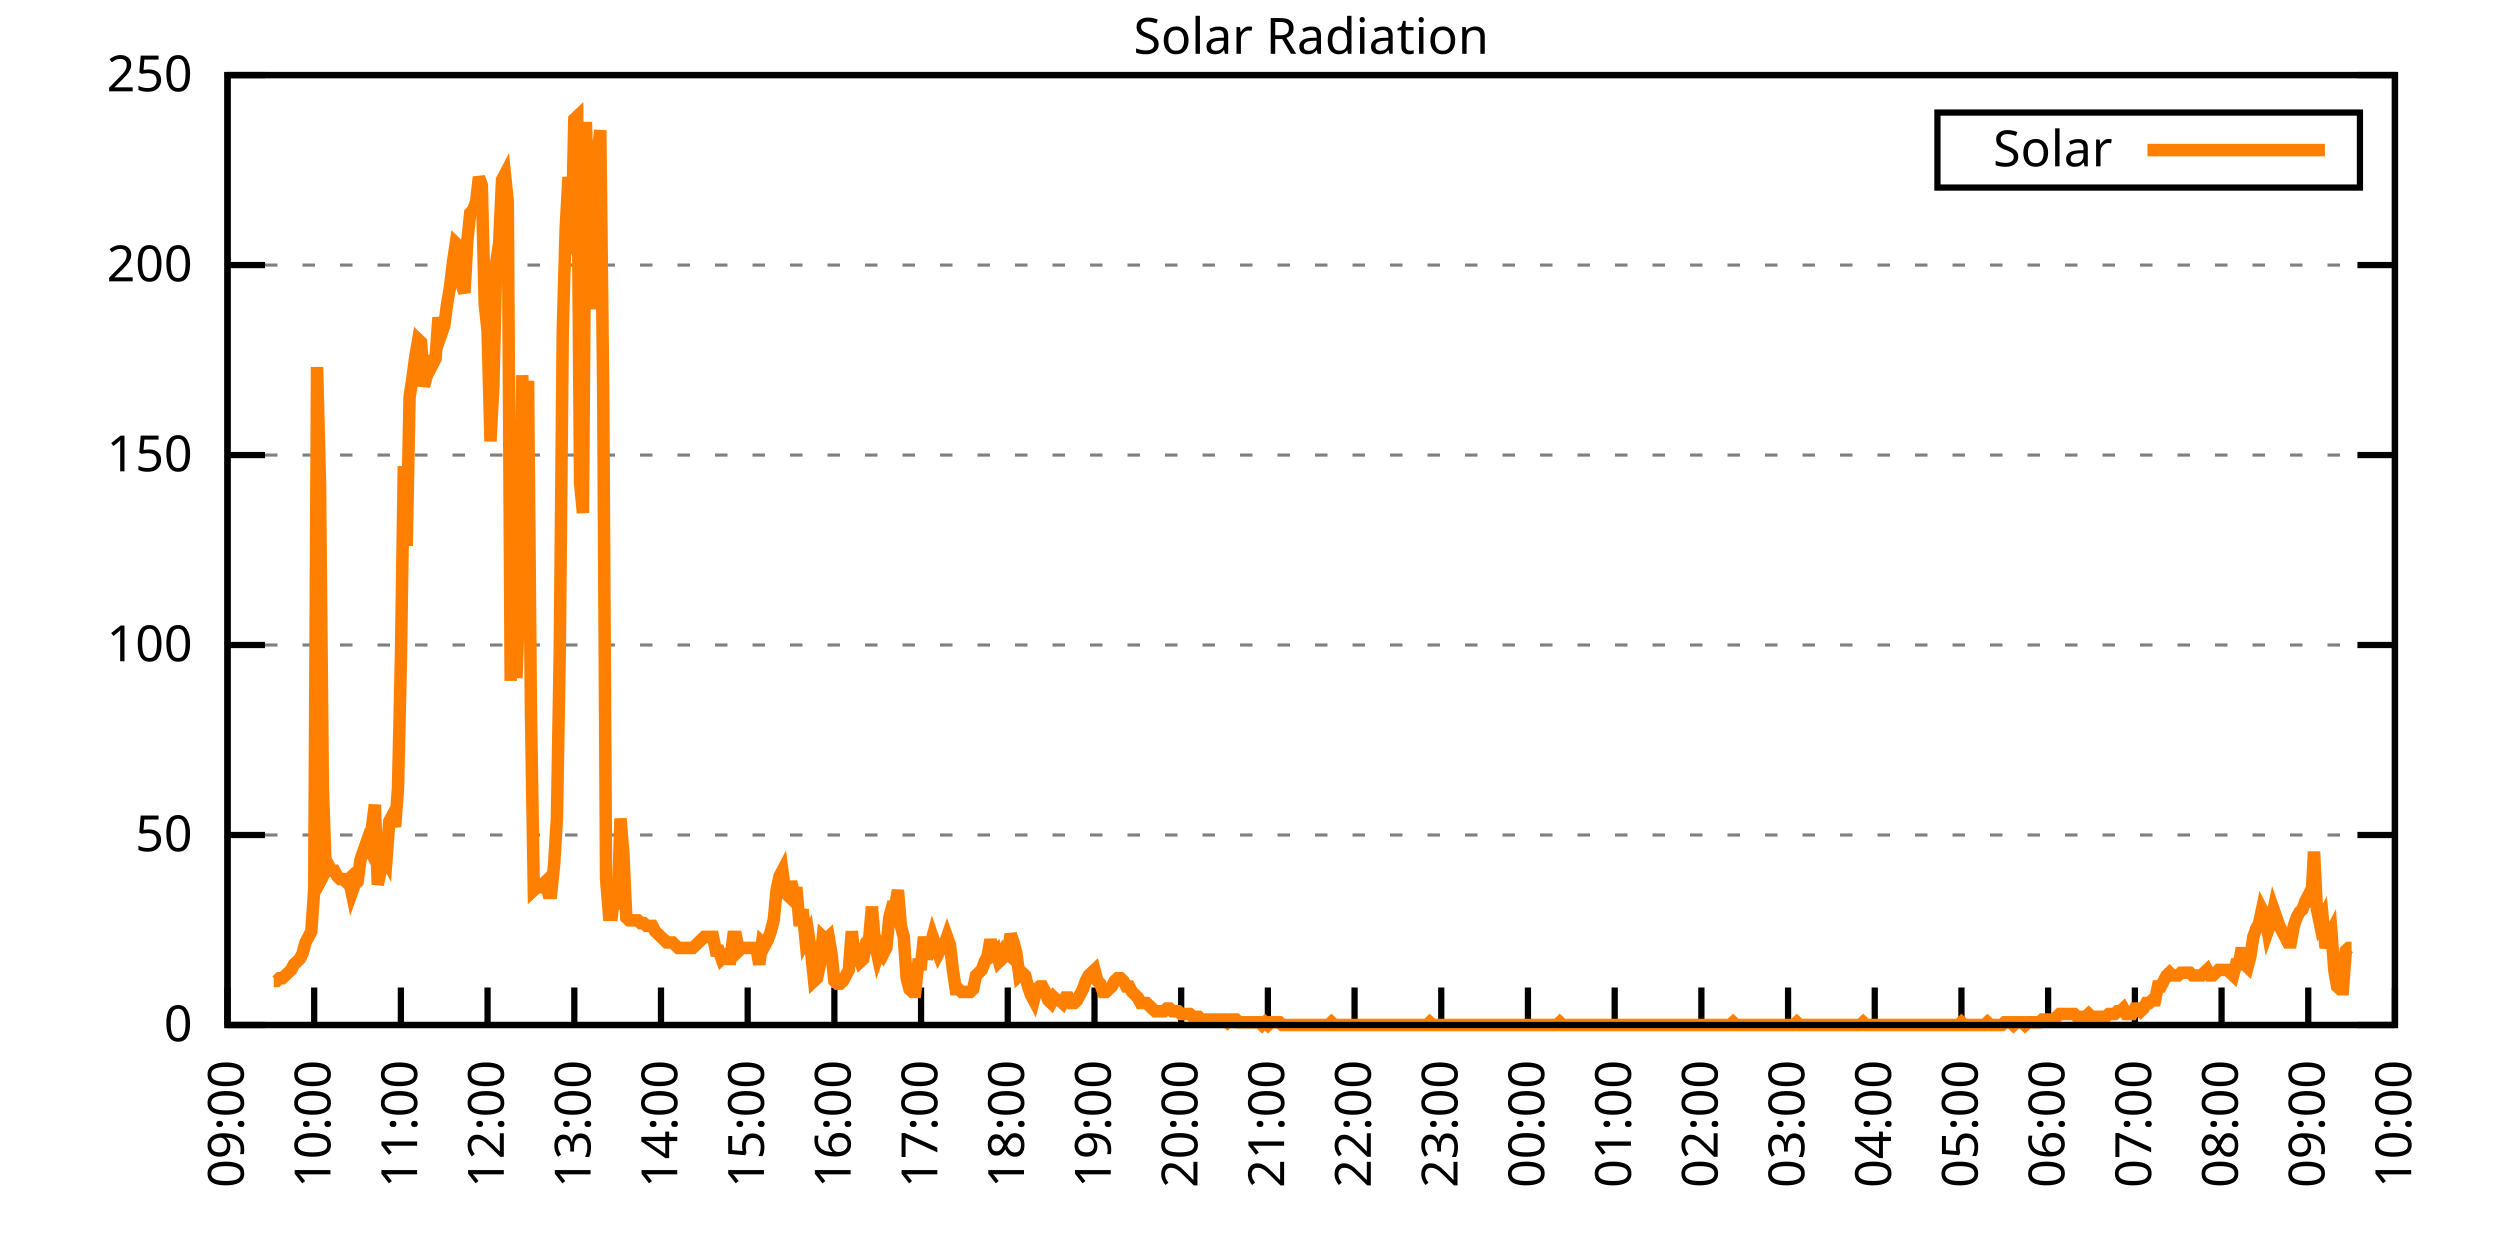
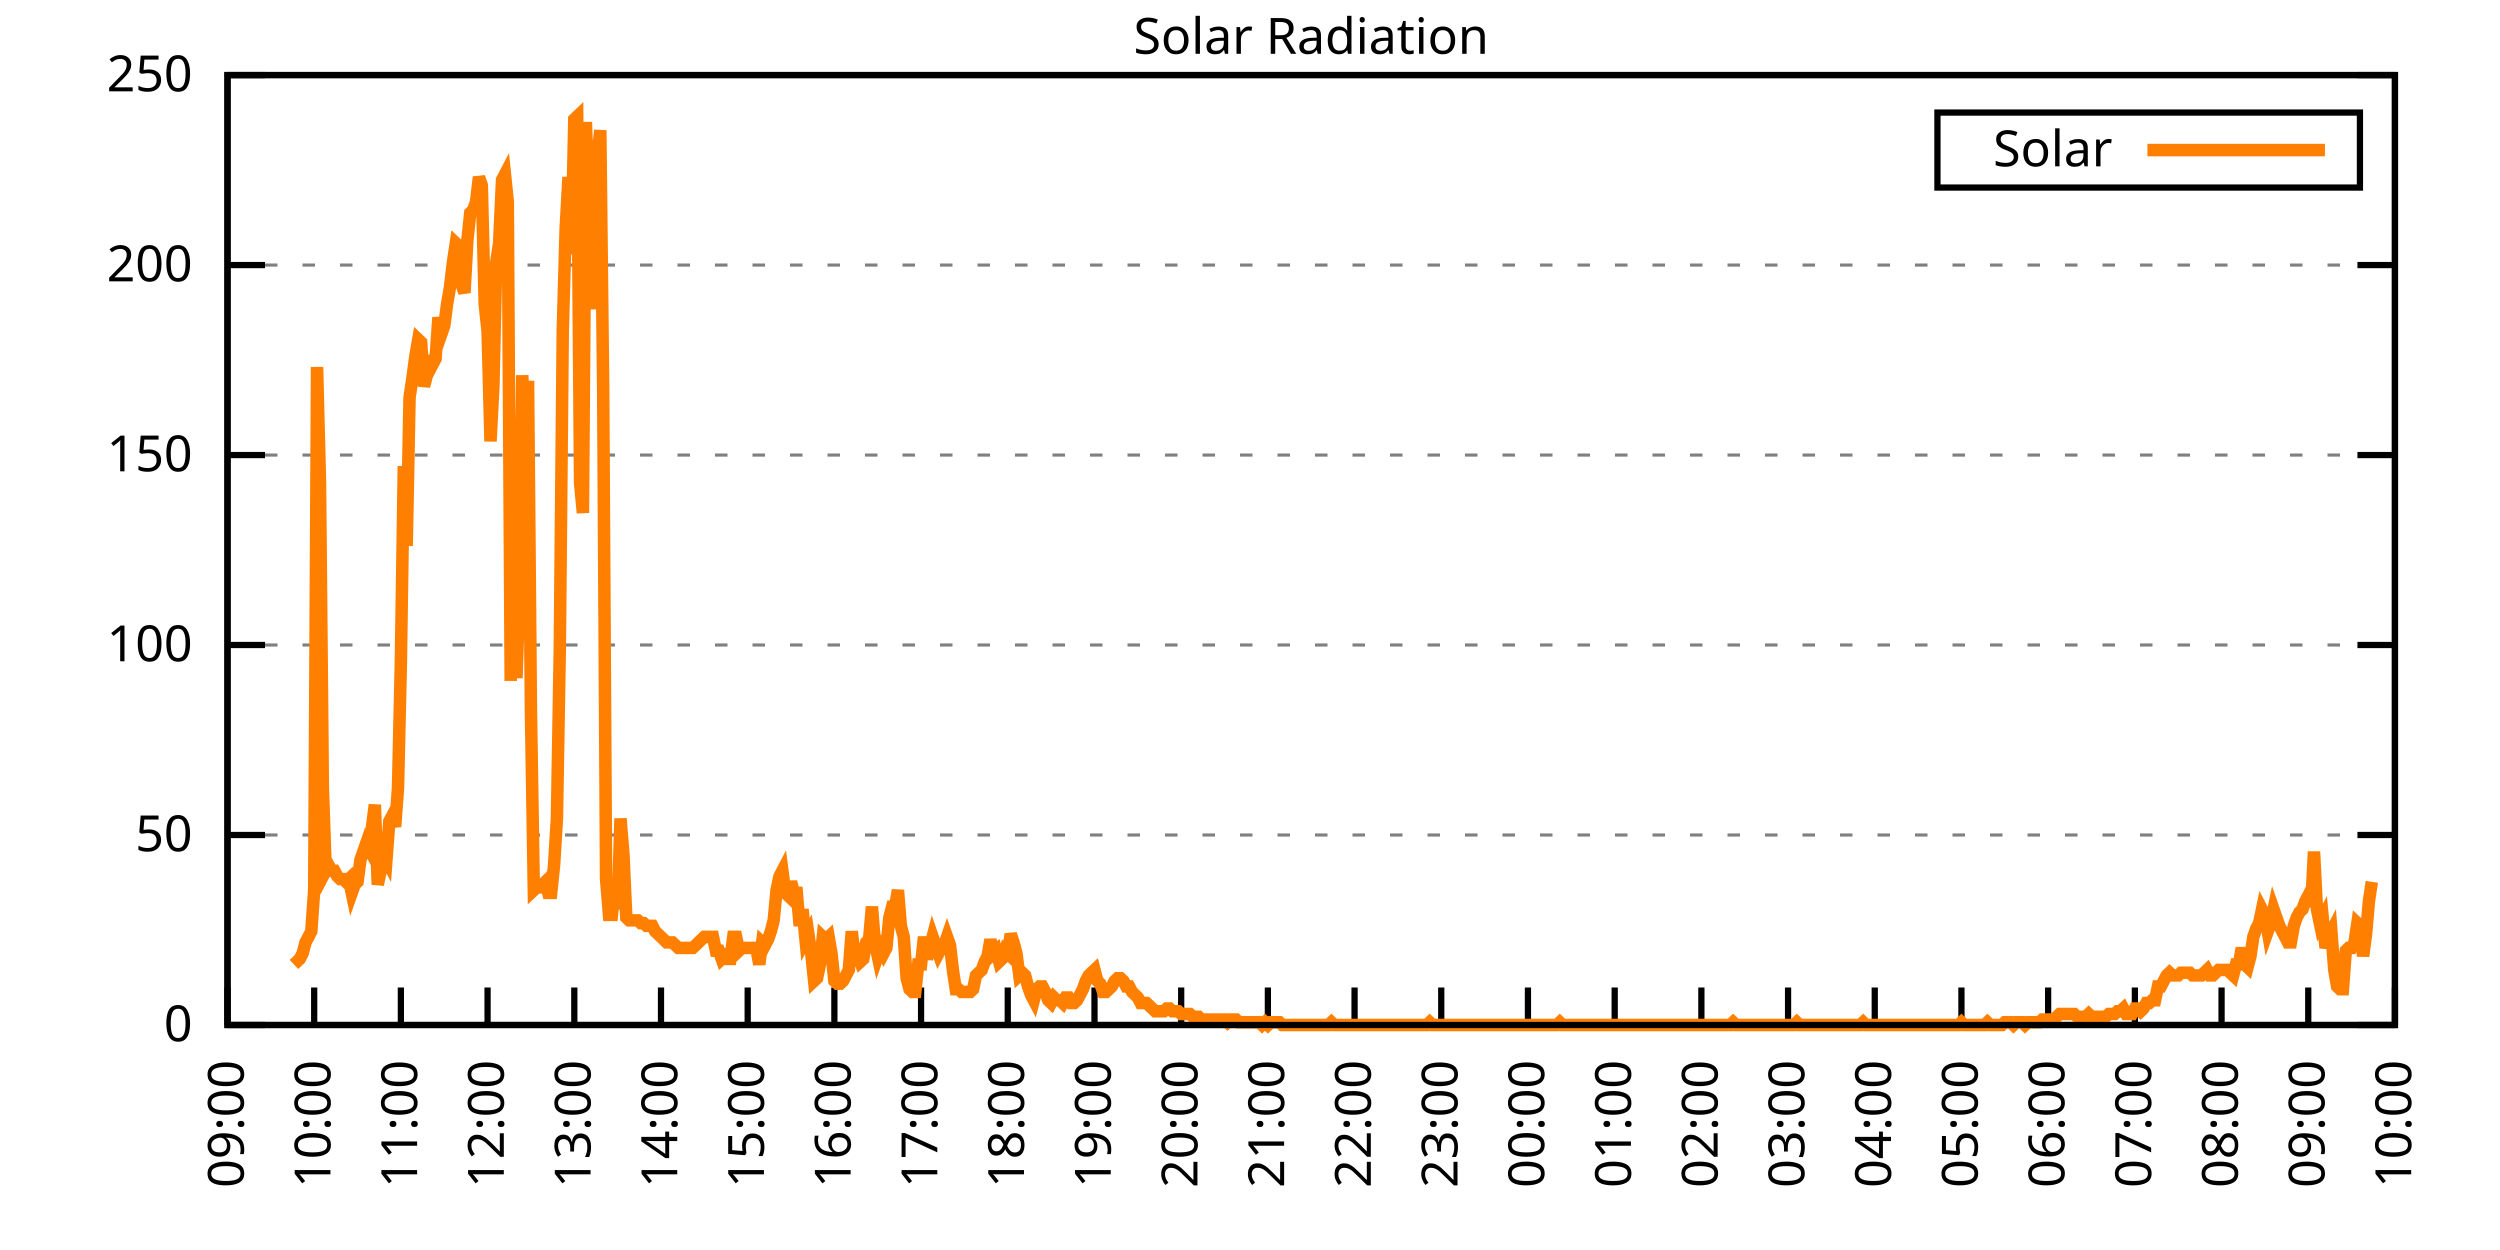
<svg xmlns="http://www.w3.org/2000/svg" xmlns:xlink="http://www.w3.org/1999/xlink" width="400" height="200" viewBox="0 0 400 200">
  <g id="gnuplot_canvas">
    <rect x="0" y="0" width="400" height="200" fill="none" />
    <defs>
      <circle id="gpDot" r="0.5" stroke-width="0.5" stroke="currentColor" />
      <path id="gpPt0" stroke-width="0.333" stroke="currentColor" d="M-1,0 h2 M0,-1 v2" />
      <path id="gpPt1" stroke-width="0.333" stroke="currentColor" d="M-1,-1 L1,1 M1,-1 L-1,1" />
      <path id="gpPt2" stroke-width="0.333" stroke="currentColor" d="M-1,0 L1,0 M0,-1 L0,1 M-1,-1 L1,1 M-1,1 L1,-1" />
      <rect id="gpPt3" stroke-width="0.333" stroke="currentColor" x="-1" y="-1" width="2" height="2" />
      <rect id="gpPt4" stroke-width="0.333" stroke="currentColor" fill="currentColor" x="-1" y="-1" width="2" height="2" />
      <circle id="gpPt5" stroke-width="0.333" stroke="currentColor" cx="0" cy="0" r="1" />
      <use xlink:href="#gpPt5" id="gpPt6" fill="currentColor" stroke="none" />
      <path id="gpPt7" stroke-width="0.333" stroke="currentColor" d="M0,-1.33 L-1.33,0.67 L1.33,0.67 z" />
      <use xlink:href="#gpPt7" id="gpPt8" fill="currentColor" stroke="none" />
      <use xlink:href="#gpPt7" id="gpPt9" stroke="currentColor" transform="rotate(180)" />
      <use xlink:href="#gpPt9" id="gpPt10" fill="currentColor" stroke="none" />
      <use xlink:href="#gpPt3" id="gpPt11" stroke="currentColor" transform="rotate(45)" />
      <use xlink:href="#gpPt11" id="gpPt12" fill="currentColor" stroke="none" />
      <path id="gpPt13" stroke-width="0.333" stroke="currentColor" d="M0,1.330 L1.265,0.411 L0.782,-1.067 L-0.782,-1.076 L-1.265,0.411 z" />
      <use xlink:href="#gpPt13" id="gpPt14" fill="currentColor" stroke="none" />
      <filter id="textbox" filterUnits="objectBoundingBox" x="0" y="0" height="1" width="1">
        <feFlood flood-color="white" flood-opacity="1" result="bgnd" />
        <feComposite in="SourceGraphic" in2="bgnd" operator="atop" />
      </filter>
      <filter id="greybox" filterUnits="objectBoundingBox" x="0" y="0" height="1" width="1">
        <feFlood flood-color="lightgrey" flood-opacity="1" result="grey" />
        <feComposite in="SourceGraphic" in2="grey" operator="atop" />
      </filter>
    </defs>
    <g fill="none" color="white" stroke="currentColor" stroke-width="1.00" stroke-linecap="butt" stroke-linejoin="miter">
</g>
    <g fill="none" color="black" stroke="currentColor" stroke-width="1.00" stroke-linecap="butt" stroke-linejoin="miter">
      <g stroke="none" shape-rendering="crispEdges">
        <polygon fill="rgb(255, 255, 255)" points="36.40,164.00 383.18,164.00 383.18,12.02 36.40,12.02 " />
      </g>
    </g>
    <g fill="none" color="black" stroke="currentColor" stroke-width="1.00" stroke-linecap="butt" stroke-linejoin="miter">
</g>
    <g fill="none" color="black" stroke="black" stroke-width="0.50" stroke-linecap="butt" stroke-linejoin="miter">
</g>
    <g fill="none" color="gray" stroke="currentColor" stroke-width="0.50" stroke-linecap="butt" stroke-linejoin="miter">
      <path stroke="gray" stroke-dasharray="2,4" class="gridline" d="M36.40,164.00 L383.19,164.00  " />
    </g>
    <g fill="none" color="gray" stroke="gray" stroke-width="1.00" stroke-linecap="butt" stroke-linejoin="miter">
</g>
    <g fill="none" color="black" stroke="currentColor" stroke-width="1.00" stroke-linecap="butt" stroke-linejoin="miter">
      <path stroke="black" d="M36.40,164.00 L42.40,164.00 M383.19,164.00 L377.19,164.00  " />
      <g transform="translate(30.80,166.60)" stroke="none" fill="black" font-family="Sans" font-size="8.00" text-anchor="end">
        <text>
          <tspan font-family="Sans"> 0</tspan>
        </text>
      </g>
    </g>
    <g fill="none" color="black" stroke="currentColor" stroke-width="1.00" stroke-linecap="butt" stroke-linejoin="miter">
</g>
    <g fill="none" color="black" stroke="black" stroke-width="0.50" stroke-linecap="butt" stroke-linejoin="miter">
</g>
    <g fill="none" color="gray" stroke="currentColor" stroke-width="0.50" stroke-linecap="butt" stroke-linejoin="miter">
      <path stroke="gray" stroke-dasharray="2,4" class="gridline" d="M36.40,133.60 L383.19,133.60  " />
    </g>
    <g fill="none" color="gray" stroke="gray" stroke-width="1.00" stroke-linecap="butt" stroke-linejoin="miter">
</g>
    <g fill="none" color="black" stroke="currentColor" stroke-width="1.00" stroke-linecap="butt" stroke-linejoin="miter">
      <path stroke="black" d="M36.40,133.60 L42.40,133.60 M383.19,133.60 L377.19,133.60  " />
      <g transform="translate(30.80,136.20)" stroke="none" fill="black" font-family="Sans" font-size="8.00" text-anchor="end">
        <text>
          <tspan font-family="Sans"> 50</tspan>
        </text>
      </g>
    </g>
    <g fill="none" color="black" stroke="currentColor" stroke-width="1.00" stroke-linecap="butt" stroke-linejoin="miter">
</g>
    <g fill="none" color="black" stroke="black" stroke-width="0.50" stroke-linecap="butt" stroke-linejoin="miter">
</g>
    <g fill="none" color="gray" stroke="currentColor" stroke-width="0.50" stroke-linecap="butt" stroke-linejoin="miter">
      <path stroke="gray" stroke-dasharray="2,4" class="gridline" d="M36.40,103.20 L383.19,103.20  " />
    </g>
    <g fill="none" color="gray" stroke="gray" stroke-width="1.00" stroke-linecap="butt" stroke-linejoin="miter">
</g>
    <g fill="none" color="black" stroke="currentColor" stroke-width="1.00" stroke-linecap="butt" stroke-linejoin="miter">
      <path stroke="black" d="M36.40,103.20 L42.40,103.20 M383.19,103.20 L377.19,103.20  " />
      <g transform="translate(30.80,105.80)" stroke="none" fill="black" font-family="Sans" font-size="8.00" text-anchor="end">
        <text>
          <tspan font-family="Sans"> 100</tspan>
        </text>
      </g>
    </g>
    <g fill="none" color="black" stroke="currentColor" stroke-width="1.00" stroke-linecap="butt" stroke-linejoin="miter">
</g>
    <g fill="none" color="black" stroke="black" stroke-width="0.50" stroke-linecap="butt" stroke-linejoin="miter">
</g>
    <g fill="none" color="gray" stroke="currentColor" stroke-width="0.50" stroke-linecap="butt" stroke-linejoin="miter">
      <path stroke="gray" stroke-dasharray="2,4" class="gridline" d="M36.40,72.81 L383.19,72.81  " />
    </g>
    <g fill="none" color="gray" stroke="gray" stroke-width="1.00" stroke-linecap="butt" stroke-linejoin="miter">
</g>
    <g fill="none" color="black" stroke="currentColor" stroke-width="1.00" stroke-linecap="butt" stroke-linejoin="miter">
      <path stroke="black" d="M36.40,72.81 L42.40,72.81 M383.19,72.81 L377.19,72.81  " />
      <g transform="translate(30.80,75.41)" stroke="none" fill="black" font-family="Sans" font-size="8.00" text-anchor="end">
        <text>
          <tspan font-family="Sans"> 150</tspan>
        </text>
      </g>
    </g>
    <g fill="none" color="black" stroke="currentColor" stroke-width="1.00" stroke-linecap="butt" stroke-linejoin="miter">
</g>
    <g fill="none" color="black" stroke="black" stroke-width="0.50" stroke-linecap="butt" stroke-linejoin="miter">
</g>
    <g fill="none" color="gray" stroke="currentColor" stroke-width="0.50" stroke-linecap="butt" stroke-linejoin="miter">
      <path stroke="gray" stroke-dasharray="2,4" class="gridline" d="M36.40,42.41 L383.19,42.41  " />
    </g>
    <g fill="none" color="gray" stroke="gray" stroke-width="1.00" stroke-linecap="butt" stroke-linejoin="miter">
</g>
    <g fill="none" color="black" stroke="currentColor" stroke-width="1.00" stroke-linecap="butt" stroke-linejoin="miter">
      <path stroke="black" d="M36.40,42.41 L42.40,42.41 M383.19,42.41 L377.19,42.41  " />
      <g transform="translate(30.80,45.01)" stroke="none" fill="black" font-family="Sans" font-size="8.00" text-anchor="end">
        <text>
          <tspan font-family="Sans"> 200</tspan>
        </text>
      </g>
    </g>
    <g fill="none" color="black" stroke="currentColor" stroke-width="1.00" stroke-linecap="butt" stroke-linejoin="miter">
</g>
    <g fill="none" color="black" stroke="black" stroke-width="0.50" stroke-linecap="butt" stroke-linejoin="miter">
</g>
    <g fill="none" color="gray" stroke="currentColor" stroke-width="0.50" stroke-linecap="butt" stroke-linejoin="miter">
      <path stroke="gray" stroke-dasharray="2,4" class="gridline" d="M36.40,12.01 L383.19,12.01  " />
    </g>
    <g fill="none" color="gray" stroke="gray" stroke-width="1.00" stroke-linecap="butt" stroke-linejoin="miter">
</g>
    <g fill="none" color="black" stroke="currentColor" stroke-width="1.00" stroke-linecap="butt" stroke-linejoin="miter">
      <path stroke="black" d="M36.40,12.01 L42.40,12.01 M383.19,12.01 L377.19,12.01  " />
      <g transform="translate(30.80,14.61)" stroke="none" fill="black" font-family="Sans" font-size="8.00" text-anchor="end">
        <text>
          <tspan font-family="Sans"> 250</tspan>
        </text>
      </g>
    </g>
    <g fill="none" color="black" stroke="currentColor" stroke-width="1.00" stroke-linecap="butt" stroke-linejoin="miter">
      <path stroke="black" d="M36.40,164.00 L36.40,158.00  " />
      <g transform="translate(39.00,169.60) rotate(270.00)" stroke="none" fill="black" font-family="Sans" font-size="8.00" text-anchor="end">
        <text>
          <tspan font-family="Sans">09:00</tspan>
        </text>
      </g>
    </g>
    <g fill="none" color="black" stroke="currentColor" stroke-width="1.00" stroke-linecap="butt" stroke-linejoin="miter">
      <path stroke="black" d="M50.27,164.00 L50.27,158.00  " />
      <g transform="translate(52.87,169.60) rotate(270.00)" stroke="none" fill="black" font-family="Sans" font-size="8.00" text-anchor="end">
        <text>
          <tspan font-family="Sans">10:00</tspan>
        </text>
      </g>
    </g>
    <g fill="none" color="black" stroke="currentColor" stroke-width="1.00" stroke-linecap="butt" stroke-linejoin="miter">
      <path stroke="black" d="M64.14,164.00 L64.14,158.00  " />
      <g transform="translate(66.74,169.60) rotate(270.00)" stroke="none" fill="black" font-family="Sans" font-size="8.00" text-anchor="end">
        <text>
          <tspan font-family="Sans">11:00</tspan>
        </text>
      </g>
    </g>
    <g fill="none" color="black" stroke="currentColor" stroke-width="1.00" stroke-linecap="butt" stroke-linejoin="miter">
      <path stroke="black" d="M78.01,164.00 L78.01,158.00  " />
      <g transform="translate(80.61,169.60) rotate(270.00)" stroke="none" fill="black" font-family="Sans" font-size="8.00" text-anchor="end">
        <text>
          <tspan font-family="Sans">12:00</tspan>
        </text>
      </g>
    </g>
    <g fill="none" color="black" stroke="currentColor" stroke-width="1.00" stroke-linecap="butt" stroke-linejoin="miter">
      <path stroke="black" d="M91.89,164.00 L91.89,158.00  " />
      <g transform="translate(94.49,169.60) rotate(270.00)" stroke="none" fill="black" font-family="Sans" font-size="8.00" text-anchor="end">
        <text>
          <tspan font-family="Sans">13:00</tspan>
        </text>
      </g>
    </g>
    <g fill="none" color="black" stroke="currentColor" stroke-width="1.00" stroke-linecap="butt" stroke-linejoin="miter">
      <path stroke="black" d="M105.76,164.00 L105.76,158.00  " />
      <g transform="translate(108.36,169.60) rotate(270.00)" stroke="none" fill="black" font-family="Sans" font-size="8.00" text-anchor="end">
        <text>
          <tspan font-family="Sans">14:00</tspan>
        </text>
      </g>
    </g>
    <g fill="none" color="black" stroke="currentColor" stroke-width="1.00" stroke-linecap="butt" stroke-linejoin="miter">
      <path stroke="black" d="M119.63,164.00 L119.63,158.00  " />
      <g transform="translate(122.23,169.60) rotate(270.00)" stroke="none" fill="black" font-family="Sans" font-size="8.00" text-anchor="end">
        <text>
          <tspan font-family="Sans">15:00</tspan>
        </text>
      </g>
    </g>
    <g fill="none" color="black" stroke="currentColor" stroke-width="1.00" stroke-linecap="butt" stroke-linejoin="miter">
      <path stroke="black" d="M133.50,164.00 L133.50,158.00  " />
      <g transform="translate(136.10,169.60) rotate(270.00)" stroke="none" fill="black" font-family="Sans" font-size="8.00" text-anchor="end">
        <text>
          <tspan font-family="Sans">16:00</tspan>
        </text>
      </g>
    </g>
    <g fill="none" color="black" stroke="currentColor" stroke-width="1.00" stroke-linecap="butt" stroke-linejoin="miter">
      <path stroke="black" d="M147.37,164.00 L147.37,158.00  " />
      <g transform="translate(149.97,169.60) rotate(270.00)" stroke="none" fill="black" font-family="Sans" font-size="8.00" text-anchor="end">
        <text>
          <tspan font-family="Sans">17:00</tspan>
        </text>
      </g>
    </g>
    <g fill="none" color="black" stroke="currentColor" stroke-width="1.00" stroke-linecap="butt" stroke-linejoin="miter">
      <path stroke="black" d="M161.24,164.00 L161.24,158.00  " />
      <g transform="translate(163.84,169.60) rotate(270.00)" stroke="none" fill="black" font-family="Sans" font-size="8.00" text-anchor="end">
        <text>
          <tspan font-family="Sans">18:00</tspan>
        </text>
      </g>
    </g>
    <g fill="none" color="black" stroke="currentColor" stroke-width="1.00" stroke-linecap="butt" stroke-linejoin="miter">
      <path stroke="black" d="M175.12,164.00 L175.12,158.00  " />
      <g transform="translate(177.72,169.60) rotate(270.00)" stroke="none" fill="black" font-family="Sans" font-size="8.00" text-anchor="end">
        <text>
          <tspan font-family="Sans">19:00</tspan>
        </text>
      </g>
    </g>
    <g fill="none" color="black" stroke="currentColor" stroke-width="1.00" stroke-linecap="butt" stroke-linejoin="miter">
      <path stroke="black" d="M188.99,164.00 L188.99,158.00  " />
      <g transform="translate(191.59,169.60) rotate(270.00)" stroke="none" fill="black" font-family="Sans" font-size="8.00" text-anchor="end">
        <text>
          <tspan font-family="Sans">20:00</tspan>
        </text>
      </g>
    </g>
    <g fill="none" color="black" stroke="currentColor" stroke-width="1.00" stroke-linecap="butt" stroke-linejoin="miter">
      <path stroke="black" d="M202.86,164.00 L202.86,158.00  " />
      <g transform="translate(205.46,169.60) rotate(270.00)" stroke="none" fill="black" font-family="Sans" font-size="8.00" text-anchor="end">
        <text>
          <tspan font-family="Sans">21:00</tspan>
        </text>
      </g>
    </g>
    <g fill="none" color="black" stroke="currentColor" stroke-width="1.00" stroke-linecap="butt" stroke-linejoin="miter">
      <path stroke="black" d="M216.73,164.00 L216.73,158.00  " />
      <g transform="translate(219.33,169.60) rotate(270.00)" stroke="none" fill="black" font-family="Sans" font-size="8.00" text-anchor="end">
        <text>
          <tspan font-family="Sans">22:00</tspan>
        </text>
      </g>
    </g>
    <g fill="none" color="black" stroke="currentColor" stroke-width="1.00" stroke-linecap="butt" stroke-linejoin="miter">
      <path stroke="black" d="M230.60,164.00 L230.60,158.00  " />
      <g transform="translate(233.20,169.60) rotate(270.00)" stroke="none" fill="black" font-family="Sans" font-size="8.00" text-anchor="end">
        <text>
          <tspan font-family="Sans">23:00</tspan>
        </text>
      </g>
    </g>
    <g fill="none" color="black" stroke="currentColor" stroke-width="1.00" stroke-linecap="butt" stroke-linejoin="miter">
      <path stroke="black" d="M244.47,164.00 L244.47,158.00  " />
      <g transform="translate(247.07,169.60) rotate(270.00)" stroke="none" fill="black" font-family="Sans" font-size="8.00" text-anchor="end">
        <text>
          <tspan font-family="Sans">00:00</tspan>
        </text>
      </g>
    </g>
    <g fill="none" color="black" stroke="currentColor" stroke-width="1.00" stroke-linecap="butt" stroke-linejoin="miter">
      <path stroke="black" d="M258.35,164.00 L258.35,158.00  " />
      <g transform="translate(260.95,169.60) rotate(270.00)" stroke="none" fill="black" font-family="Sans" font-size="8.00" text-anchor="end">
        <text>
          <tspan font-family="Sans">01:00</tspan>
        </text>
      </g>
    </g>
    <g fill="none" color="black" stroke="currentColor" stroke-width="1.00" stroke-linecap="butt" stroke-linejoin="miter">
      <path stroke="black" d="M272.22,164.00 L272.22,158.00  " />
      <g transform="translate(274.82,169.60) rotate(270.00)" stroke="none" fill="black" font-family="Sans" font-size="8.00" text-anchor="end">
        <text>
          <tspan font-family="Sans">02:00</tspan>
        </text>
      </g>
    </g>
    <g fill="none" color="black" stroke="currentColor" stroke-width="1.00" stroke-linecap="butt" stroke-linejoin="miter">
      <path stroke="black" d="M286.09,164.00 L286.09,158.00  " />
      <g transform="translate(288.69,169.60) rotate(270.00)" stroke="none" fill="black" font-family="Sans" font-size="8.00" text-anchor="end">
        <text>
          <tspan font-family="Sans">03:00</tspan>
        </text>
      </g>
    </g>
    <g fill="none" color="black" stroke="currentColor" stroke-width="1.00" stroke-linecap="butt" stroke-linejoin="miter">
      <path stroke="black" d="M299.96,164.00 L299.96,158.00  " />
      <g transform="translate(302.56,169.60) rotate(270.00)" stroke="none" fill="black" font-family="Sans" font-size="8.00" text-anchor="end">
        <text>
          <tspan font-family="Sans">04:00</tspan>
        </text>
      </g>
    </g>
    <g fill="none" color="black" stroke="currentColor" stroke-width="1.00" stroke-linecap="butt" stroke-linejoin="miter">
      <path stroke="black" d="M313.83,164.00 L313.83,158.00  " />
      <g transform="translate(316.43,169.60) rotate(270.00)" stroke="none" fill="black" font-family="Sans" font-size="8.00" text-anchor="end">
        <text>
          <tspan font-family="Sans">05:00</tspan>
        </text>
      </g>
    </g>
    <g fill="none" color="black" stroke="currentColor" stroke-width="1.00" stroke-linecap="butt" stroke-linejoin="miter">
      <path stroke="black" d="M327.70,164.00 L327.70,158.00  " />
      <g transform="translate(330.30,169.60) rotate(270.00)" stroke="none" fill="black" font-family="Sans" font-size="8.00" text-anchor="end">
        <text>
          <tspan font-family="Sans">06:00</tspan>
        </text>
      </g>
    </g>
    <g fill="none" color="black" stroke="currentColor" stroke-width="1.00" stroke-linecap="butt" stroke-linejoin="miter">
      <path stroke="black" d="M341.58,164.00 L341.58,158.00  " />
      <g transform="translate(344.18,169.60) rotate(270.00)" stroke="none" fill="black" font-family="Sans" font-size="8.00" text-anchor="end">
        <text>
          <tspan font-family="Sans">07:00</tspan>
        </text>
      </g>
    </g>
    <g fill="none" color="black" stroke="currentColor" stroke-width="1.00" stroke-linecap="butt" stroke-linejoin="miter">
      <path stroke="black" d="M355.45,164.00 L355.45,158.00  " />
      <g transform="translate(358.05,169.60) rotate(270.00)" stroke="none" fill="black" font-family="Sans" font-size="8.00" text-anchor="end">
        <text>
          <tspan font-family="Sans">08:00</tspan>
        </text>
      </g>
    </g>
    <g fill="none" color="black" stroke="currentColor" stroke-width="1.00" stroke-linecap="butt" stroke-linejoin="miter">
      <path stroke="black" d="M369.32,164.00 L369.32,158.00  " />
      <g transform="translate(371.92,169.60) rotate(270.00)" stroke="none" fill="black" font-family="Sans" font-size="8.00" text-anchor="end">
        <text>
          <tspan font-family="Sans">09:00</tspan>
        </text>
      </g>
    </g>
    <g fill="none" color="black" stroke="currentColor" stroke-width="1.00" stroke-linecap="butt" stroke-linejoin="miter">
      <path stroke="black" d="M383.19,164.00 L383.19,158.00  " />
      <g transform="translate(385.79,169.60) rotate(270.00)" stroke="none" fill="black" font-family="Sans" font-size="8.00" text-anchor="end">
        <text>
          <tspan font-family="Sans">10:00</tspan>
        </text>
      </g>
    </g>
    <g fill="none" color="black" stroke="currentColor" stroke-width="1.00" stroke-linecap="butt" stroke-linejoin="miter">
</g>
    <g fill="none" color="black" stroke="currentColor" stroke-width="1.00" stroke-linecap="butt" stroke-linejoin="miter">
      <path stroke="black" d="M36.40,12.01 L36.40,164.00 L383.19,164.00 L383.19,12.01 L36.40,12.01 Z  " />
    </g>
    <g fill="none" color="black" stroke="currentColor" stroke-width="1.00" stroke-linecap="butt" stroke-linejoin="miter">
</g>
    <g fill="none" color="black" stroke="currentColor" stroke-width="1.00" stroke-linecap="butt" stroke-linejoin="miter">
      <path stroke="black" d="M309.99,30.01 L309.99,18.01 L377.59,18.01 L377.59,30.01 L309.99,30.01 Z  " />
    </g>
    <g id="Solar_Radiation_plot_1">
      <g fill="none" color="white" stroke="black" stroke-width="2.00" stroke-linecap="butt" stroke-linejoin="miter">
</g>
      <g fill="none" color="black" stroke="currentColor" stroke-width="2.00" stroke-linecap="butt" stroke-linejoin="miter">
        <g transform="translate(337.99,26.61)" stroke="none" fill="black" font-family="Sans" font-size="8.00" text-anchor="end">
          <text>
            <tspan font-family="Sans">Solar</tspan>
          </text>
        </g>
      </g>
      <g fill="none" color="black" stroke="currentColor" stroke-width="2.00" stroke-linecap="butt" stroke-linejoin="miter">
-         <path stroke="rgb(255, 127,   0)" d="M343.59,24.01 L371.99,24.01 M43.80,156.95 L44.26,156.95 L44.72,156.51 L45.19,156.51 L45.65,156.07 L46.11,155.63   L46.57,155.19 L47.03,154.31 L47.50,153.87 L47.96,153.43 L48.42,152.55 L48.88,150.79 L49.35,149.90 L49.81,149.02   L50.27,142.42 L50.73,58.72 L51.20,77.22 L51.66,126.12 L52.12,139.33 L52.58,138.45 L53.05,139.33 L53.51,139.33   L53.97,140.21 L54.43,140.65 L54.90,140.65 L55.36,141.09 L55.82,140.65 L56.28,142.86 L56.75,141.54 L57.21,141.09   L57.67,137.57 L58.13,136.25 L58.59,134.93 L59.06,135.81 L59.52,132.28 L59.98,128.76 L60.44,141.54 L60.91,139.33   L61.37,136.69 L61.83,137.57 L62.29,131.40 L62.76,130.52 L63.22,132.28 L63.68,126.12 L64.14,105.86 L64.61,74.58   L65.07,87.35 L65.53,63.57 L65.99,60.48 L66.46,56.96 L66.92,54.32 L67.38,54.76 L67.84,61.81 L68.30,60.04   L68.77,56.96 L69.23,58.28 L69.69,57.40 L70.15,50.79 L70.62,53.44 L71.08,52.12 L71.54,48.59 L72.00,45.95   L72.47,41.98 L72.93,38.90 L73.39,39.34 L73.85,45.51 L74.32,46.83 L74.78,38.46 L75.24,34.06 L75.70,33.61   L76.17,32.29 L76.63,28.33 L77.09,29.65 L77.55,48.59 L78.01,53.00 L78.48,70.62 L78.94,61.81 L79.40,41.98   L79.86,38.90 L80.33,28.77 L80.79,27.89 L81.25,32.29 L81.71,108.94 L82.18,79.43 L82.64,108.50 L83.10,94.40   L83.56,60.04 L84.03,72.82 L84.49,60.93 L84.95,113.78 L85.41,142.42 L85.88,141.98 L86.34,141.98 L86.80,141.54   L87.26,141.09 L87.72,142.86 L88.19,142.86 L88.65,138.45 L89.11,130.96 L89.57,103.65 L90.04,53.00 L90.50,36.70   L90.96,28.33 L91.42,40.66 L91.89,19.08 L92.35,18.64 L92.81,77.22 L93.27,82.07 L93.74,19.52 L94.20,33.61   L94.66,41.54 L95.12,49.47 L95.59,24.81 L96.05,20.84 L96.51,62.25 L96.97,140.65 L97.44,146.38 L97.90,146.38   L98.36,141.54 L98.82,145.50 L99.28,130.96 L99.75,136.69 L100.21,146.82 L100.67,147.26 L101.13,147.26 L101.60,147.26   L102.06,147.26 L102.52,147.70 L102.98,147.70 L103.45,148.14 L103.91,148.14 L104.37,148.14 L104.83,149.02 L105.30,149.46   L105.76,149.90 L106.22,150.34 L106.68,150.79 L107.15,150.79 L107.61,150.79 L108.07,151.23 L108.53,151.67 L108.99,151.67   L109.46,151.67 L109.92,151.67 L110.38,151.67 L110.84,151.67 L111.31,151.23 L111.77,150.79 L112.23,150.34 L112.69,149.90   L113.16,149.90 L113.62,149.90 L114.08,149.90 L114.54,152.11 L115.01,152.11 L115.47,153.43 L115.93,152.99 L116.39,153.43   L116.86,153.43 L117.32,149.90 L117.78,149.90 L118.24,152.11 L118.70,151.67 L119.17,151.67 L119.63,151.67 L120.09,151.67   L120.55,151.67 L121.02,151.67 L121.48,154.31 L121.94,150.79 L122.40,151.23 L122.87,150.34 L123.33,149.02 L123.79,147.26   L124.25,142.42 L124.72,140.21 L125.18,139.33 L125.64,142.86 L126.10,143.30 L126.57,141.09 L127.03,142.86 L127.49,142.86   L127.95,148.14 L128.41,145.50 L128.88,150.34 L129.34,149.46 L129.80,152.55 L130.26,156.95 L130.73,156.51 L131.19,154.31   L131.65,149.90 L132.11,150.34 L132.58,149.90 L133.04,152.55 L133.50,156.95 L133.96,157.39 L134.43,157.39 L134.89,156.95   L135.35,156.07 L135.81,155.19 L136.28,149.02 L136.74,152.99 L137.20,152.55 L137.66,153.87 L138.13,153.43 L138.59,150.79   L139.05,150.34 L139.51,145.06 L139.97,150.79 L140.44,152.99 L140.90,151.67 L141.36,152.55 L141.82,151.67 L142.29,146.82   L142.75,145.06 L143.21,145.06 L143.67,142.42 L144.14,148.14 L144.60,149.90 L145.06,156.51 L145.52,158.27 L145.99,158.71   L146.45,158.71 L146.91,154.31 L147.37,154.31 L147.84,149.90 L148.30,153.43 L148.76,151.67 L149.22,149.90 L149.68,151.23   L150.15,152.55 L150.61,151.67 L151.07,151.23 L151.53,149.90 L152.00,151.23 L152.46,155.19 L152.92,158.27 L153.38,158.27   L153.85,158.71 L154.31,158.71 L154.77,158.71 L155.23,158.71 L155.70,158.27 L156.16,156.07 L156.62,155.63 L157.08,155.19   L157.55,153.87 L158.01,152.99 L158.47,150.34 L158.93,152.55 L159.39,152.11 L159.86,153.87 L160.32,153.43 L160.78,152.11   L161.24,152.55 L161.71,149.46 L162.17,150.79 L162.63,152.55 L163.09,156.07 L163.56,155.63 L164.02,156.07 L164.48,157.83   L164.94,159.15 L165.41,160.04 L165.87,158.27 L166.33,157.83 L166.79,157.83 L167.26,158.71 L167.72,160.04 L168.18,160.48   L168.64,159.60 L169.10,160.04 L169.57,160.04 L170.03,160.48 L170.49,159.60 L170.95,159.60 L171.42,160.48 L171.88,160.48   L172.34,160.04 L172.80,159.15 L173.27,158.27 L173.73,156.95 L174.19,156.07 L174.65,155.63 L175.12,155.19 L175.58,156.95   L176.04,157.39 L176.50,158.71 L176.97,158.71 L177.43,158.27 L177.89,157.83 L178.35,156.95 L178.82,156.51 L179.28,156.51   L179.74,156.95 L180.20,157.83 L180.66,157.83 L181.13,158.71 L181.59,159.15 L182.05,159.60 L182.51,160.48 L182.98,160.48   L183.44,160.48 L183.90,160.92 L184.36,161.36 L184.83,161.80 L185.29,161.80 L185.75,161.80 L186.21,161.80 L186.68,161.36   L187.14,161.36 L187.60,161.80 L188.06,161.80 L188.53,161.80 L188.99,162.24 L189.45,162.24 L189.91,162.24 L190.37,162.24   L190.84,162.68 L191.30,162.68 L191.76,162.68 L192.22,163.12 L192.69,163.12 L193.15,163.12 L193.61,163.12 L194.07,163.12   L194.54,163.12 L195.00,163.12 L195.46,163.12 L195.92,163.12 L196.39,163.56 L196.85,163.12 L197.31,163.12 L197.77,163.12   L198.24,163.56 L198.70,163.56 L199.16,163.56 L199.62,163.56 L200.08,163.56 L200.55,163.56 L201.01,163.56 L201.47,163.56   L201.93,164.00 L202.40,163.56 L202.86,164.00 L203.32,163.56 L203.78,163.56 L204.25,163.56 L204.71,163.56 L205.17,164.00   L205.63,164.00 L206.10,164.00 L206.56,164.00 L207.02,164.00 L207.48,164.00 L207.95,164.00 L208.41,164.00 L208.87,164.00   L209.33,164.00 L209.80,164.00 L210.26,164.00 L210.72,164.00 L211.18,164.00 L211.64,164.00 L212.11,164.00 L212.57,164.00   L213.03,163.56 L213.49,164.00 L213.96,164.00 L214.42,164.00 L214.88,164.00 L215.34,164.00 L215.81,164.00 L216.27,164.00   L216.73,164.00 L217.19,164.00 L217.66,164.00 L218.12,164.00 L218.58,164.00 L219.04,164.00 L219.51,164.00 L219.97,164.00   L220.43,164.00 L220.89,164.00 L221.35,164.00 L221.82,164.00 L222.28,164.00 L222.74,164.00 L223.20,164.00 L223.67,164.00   L224.13,164.00 L224.59,164.00 L225.05,164.00 L225.52,164.00 L225.98,164.00 L226.44,164.00 L226.90,164.00 L227.37,164.00   L227.83,164.00 L228.29,164.00 L228.75,163.56 L229.22,164.00 L229.68,164.00 L230.14,164.00 L230.60,164.00 L231.06,164.00   L231.53,164.00 L231.99,164.00 L232.45,164.00 L232.91,164.00 L233.38,164.00 L233.84,164.00 L234.30,164.00 L234.76,164.00   L235.23,164.00 L235.69,164.00 L236.15,164.00 L236.61,164.00 L237.08,164.00 L237.54,164.00 L238.00,164.00 L238.46,164.00   L238.93,164.00 L239.39,164.00 L239.85,164.00 L240.31,164.00 L240.77,164.00 L241.24,164.00 L241.70,164.00 L242.16,164.00   L242.62,164.00 L243.09,164.00 L243.55,164.00 L244.01,164.00 L244.47,164.00 L244.94,164.00 L245.40,164.00 L245.86,164.00   L246.32,164.00 L246.79,164.00 L247.25,164.00 L247.71,164.00 L248.17,164.00 L248.64,164.00 L249.10,164.00 L249.56,163.56   L250.02,164.00 L250.49,164.00 L250.95,164.00 L251.41,164.00 L251.87,164.00 L252.33,164.00 L252.80,164.00 L253.26,164.00   L253.72,164.00 L254.18,164.00 L254.65,164.00 L255.11,164.00 L255.57,164.00 L256.03,164.00 L256.50,164.00 L256.96,164.00   L257.42,164.00 L257.88,164.00 L258.35,164.00 L258.81,164.00 L259.27,164.00 L259.73,164.00 L260.20,164.00 L260.66,164.00   L261.12,164.00 L261.58,164.00 L262.04,164.00 L262.51,164.00 L262.97,164.00 L263.43,164.00 L263.89,164.00 L264.36,164.00   L264.82,164.00 L265.28,164.00 L265.74,164.00 L266.21,164.00 L266.67,164.00 L267.13,164.00 L267.59,164.00 L268.06,164.00   L268.52,164.00 L268.98,164.00 L269.44,164.00 L269.91,164.00 L270.37,164.00 L270.83,164.00 L271.29,164.00 L271.75,164.00   L272.22,164.00 L272.68,164.00 L273.14,164.00 L273.60,164.00 L274.07,164.00 L274.53,164.00 L274.99,164.00 L275.45,164.00   L275.92,164.00 L276.38,164.00 L276.84,164.00 L277.30,163.56 L277.77,164.00 L278.23,164.00 L278.69,164.00 L279.15,164.00   L279.62,164.00 L280.08,164.00 L280.54,164.00 L281.00,164.00 L281.46,164.00 L281.93,164.00 L282.39,164.00 L282.85,164.00   L283.31,164.00 L283.78,164.00 L284.24,164.00 L284.70,164.00 L285.16,164.00 L285.63,164.00 L286.09,164.00 L286.55,164.00   L287.01,164.00 L287.48,163.56 L287.94,164.00 L288.40,164.00 L288.86,164.00 L289.33,164.00 L289.79,164.00 L290.25,164.00   L290.71,164.00 L291.18,164.00 L291.64,164.00 L292.10,164.00 L292.56,164.00 L293.02,164.00 L293.49,164.00 L293.95,164.00   L294.41,164.00 L294.87,164.00 L295.34,164.00 L295.80,164.00 L296.26,164.00 L296.72,164.00 L297.19,164.00 L297.65,164.00   L298.11,163.56 L298.57,164.00 L299.04,164.00 L299.50,164.00 L299.96,164.00 L300.42,164.00 L300.89,164.00 L301.35,164.00   L301.81,164.00 L302.27,164.00 L302.73,164.00 L303.20,164.00 L303.66,164.00 L304.12,164.00 L304.58,164.00 L305.05,164.00   L305.51,164.00 L305.97,164.00 L306.43,164.00 L306.90,164.00 L307.36,164.00 L307.82,164.00 L308.28,164.00 L308.75,164.00   L309.21,164.00 L309.67,164.00 L310.13,164.00 L310.60,164.00 L311.06,164.00 L311.52,164.00 L311.98,164.00 L312.44,164.00   L312.91,164.00 L313.37,164.00 L313.83,163.56 L314.29,164.00 L314.76,164.00 L315.22,164.00 L315.68,164.00 L316.14,164.00   L316.61,164.00 L317.07,164.00 L317.53,164.00 L317.99,163.56 L318.46,164.00 L318.92,164.00 L319.38,164.00 L319.84,164.00   L320.31,164.00 L320.77,163.56 L321.23,163.56 L321.69,163.56 L322.15,164.00 L322.62,163.56 L323.08,163.56 L323.54,163.56   L324.00,164.00 L324.47,163.56 L324.93,163.56 L325.39,163.56 L325.85,163.56 L326.32,163.56 L326.78,163.12 L327.24,163.12   L327.70,163.12 L328.17,163.12 L328.63,163.12 L329.09,162.68 L329.55,162.24 L330.02,162.24 L330.48,162.24 L330.94,162.24   L331.40,162.24 L331.87,162.24 L332.33,162.68 L332.79,162.68 L333.25,162.68 L333.71,162.68 L334.18,162.24 L334.64,162.68   L335.10,162.68 L335.56,162.68 L336.03,162.68 L336.49,162.68 L336.95,162.68 L337.41,162.24 L337.88,162.24 L338.34,162.24   L338.80,161.80 L339.26,161.80 L339.73,161.36 L340.19,162.24 L340.65,162.24 L341.11,162.24 L341.58,161.36 L342.04,161.36   L342.50,161.80 L342.96,161.36 L343.42,160.48 L343.89,160.48 L344.35,160.04 L344.81,160.04 L345.27,157.83 L345.74,157.83   L346.20,156.95 L346.66,156.07 L347.12,155.63 L347.59,156.07 L348.05,156.07 L348.51,156.07 L348.97,155.63 L349.44,155.63   L349.90,155.63 L350.36,155.63 L350.82,156.07 L351.29,156.07 L351.75,156.07 L352.21,156.07 L352.67,155.63 L353.13,155.19   L353.60,156.07 L354.06,156.07 L354.52,155.63 L354.98,155.19 L355.45,155.19 L355.91,155.19 L356.37,155.19 L356.83,155.63   L357.30,156.07 L357.76,154.31 L358.22,154.31 L358.68,151.67 L359.15,154.31 L359.61,154.75 L360.07,152.99 L360.53,149.90   L361.00,148.58 L361.46,147.70 L361.92,145.50 L362.38,146.38 L362.84,149.02 L363.31,147.70 L363.77,145.50 L364.23,146.82   L364.69,148.14 L365.16,149.02 L365.62,149.90 L366.08,150.79 L366.54,150.79 L367.01,148.14 L367.47,146.82 L367.93,145.94   L368.39,145.50 L368.86,144.18 L369.32,143.30 L369.78,145.06 L370.24,136.25 L370.71,145.50 L371.17,147.70 L371.63,146.82   L372.09,151.67 L372.56,149.90 L373.02,149.02 L373.48,155.19 L373.94,157.83 L374.40,158.27 L374.87,158.27 L375.33,152.11   L375.79,151.67 L376.25,151.67  " />
+         <path stroke="rgb(255, 127,   0)" d="M343.59,24.01 L371.99,24.01 M47.03,154.31 L47.50,153.87 L47.96,153.43 L48.42,152.55 L48.88,150.79 L49.35,149.90   L49.81,149.02 L50.27,142.42 L50.73,58.72 L51.20,77.22 L51.66,126.12 L52.12,139.33 L52.58,138.45 L53.05,139.33   L53.51,139.33 L53.97,140.21 L54.43,140.65 L54.90,140.65 L55.36,141.09 L55.82,140.65 L56.28,142.86 L56.75,141.54   L57.21,141.09 L57.67,137.57 L58.13,136.25 L58.59,134.93 L59.06,135.81 L59.52,132.28 L59.98,128.76 L60.44,141.54   L60.91,139.33 L61.37,136.69 L61.83,137.57 L62.29,131.40 L62.76,130.52 L63.22,132.28 L63.68,126.12 L64.14,105.86   L64.61,74.58 L65.07,87.35 L65.53,63.57 L65.99,60.48 L66.46,56.96 L66.92,54.32 L67.38,54.76 L67.84,61.81   L68.30,60.04 L68.77,56.96 L69.23,58.28 L69.69,57.40 L70.15,50.79 L70.62,53.44 L71.08,52.12 L71.54,48.59   L72.00,45.95 L72.47,41.98 L72.93,38.90 L73.39,39.34 L73.85,45.51 L74.32,46.83 L74.78,38.46 L75.24,34.06   L75.70,33.61 L76.17,32.29 L76.63,28.33 L77.09,29.65 L77.55,48.59 L78.01,53.00 L78.48,70.62 L78.94,61.81   L79.40,41.98 L79.86,38.90 L80.33,28.77 L80.79,27.89 L81.25,32.29 L81.71,108.94 L82.18,79.43 L82.64,108.50   L83.10,94.40 L83.56,60.04 L84.03,72.82 L84.49,60.93 L84.95,113.78 L85.41,142.42 L85.88,141.98 L86.34,141.98   L86.80,141.54 L87.26,141.09 L87.72,142.86 L88.19,142.86 L88.65,138.45 L89.11,130.96 L89.57,103.65 L90.04,53.00   L90.50,36.70 L90.96,28.33 L91.42,40.66 L91.89,19.08 L92.35,18.64 L92.81,77.22 L93.27,82.07 L93.74,19.52   L94.20,33.61 L94.66,41.54 L95.12,49.47 L95.59,24.81 L96.05,20.84 L96.51,62.25 L96.97,140.65 L97.44,146.38   L97.90,146.38 L98.36,141.54 L98.82,145.50 L99.28,130.96 L99.75,136.69 L100.21,146.82 L100.67,147.26 L101.13,147.26   L101.60,147.26 L102.06,147.26 L102.52,147.70 L102.98,147.70 L103.45,148.14 L103.91,148.14 L104.37,148.14 L104.83,149.02   L105.30,149.46 L105.76,149.90 L106.22,150.34 L106.68,150.79 L107.15,150.79 L107.61,150.79 L108.07,151.23 L108.53,151.67   L108.99,151.67 L109.46,151.67 L109.92,151.67 L110.38,151.67 L110.84,151.67 L111.31,151.23 L111.77,150.79 L112.23,150.34   L112.69,149.90 L113.16,149.90 L113.62,149.90 L114.08,149.90 L114.54,152.11 L115.01,152.11 L115.47,153.43 L115.93,152.99   L116.39,153.43 L116.86,153.43 L117.32,149.90 L117.78,149.90 L118.24,152.11 L118.70,151.67 L119.17,151.67 L119.63,151.67   L120.09,151.67 L120.55,151.67 L121.02,151.67 L121.48,154.31 L121.94,150.79 L122.40,151.23 L122.87,150.34 L123.33,149.02   L123.79,147.26 L124.25,142.42 L124.72,140.21 L125.18,139.33 L125.64,142.86 L126.10,143.30 L126.57,141.09 L127.03,142.86   L127.49,142.86 L127.95,148.14 L128.41,145.50 L128.88,150.34 L129.34,149.46 L129.80,152.55 L130.26,156.95 L130.73,156.51   L131.19,154.31 L131.65,149.90 L132.11,150.34 L132.58,149.90 L133.04,152.55 L133.50,156.95 L133.96,157.39 L134.43,157.39   L134.89,156.95 L135.35,156.07 L135.81,155.19 L136.28,149.02 L136.74,152.99 L137.20,152.55 L137.66,153.87 L138.13,153.43   L138.59,150.79 L139.05,150.34 L139.51,145.06 L139.97,150.79 L140.44,152.99 L140.90,151.67 L141.36,152.55 L141.82,151.67   L142.29,146.82 L142.75,145.06 L143.21,145.06 L143.67,142.42 L144.14,148.14 L144.60,149.90 L145.06,156.51 L145.52,158.27   L145.99,158.71 L146.45,158.71 L146.91,154.31 L147.37,154.31 L147.84,149.90 L148.30,153.43 L148.76,151.67 L149.22,149.90   L149.68,151.23 L150.15,152.55 L150.61,151.67 L151.07,151.23 L151.53,149.90 L152.00,151.23 L152.46,155.19 L152.92,158.27   L153.38,158.27 L153.85,158.71 L154.31,158.71 L154.77,158.71 L155.23,158.71 L155.70,158.27 L156.16,156.07 L156.62,155.63   L157.08,155.19 L157.55,153.87 L158.01,152.99 L158.47,150.34 L158.93,152.55 L159.39,152.11 L159.86,153.87 L160.32,153.43   L160.78,152.11 L161.24,152.55 L161.71,149.46 L162.17,150.79 L162.63,152.55 L163.09,156.07 L163.56,155.63 L164.02,156.07   L164.48,157.83 L164.94,159.15 L165.41,160.04 L165.87,158.27 L166.33,157.83 L166.79,157.83 L167.26,158.71 L167.72,160.04   L168.18,160.48 L168.64,159.60 L169.10,160.04 L169.57,160.04 L170.03,160.48 L170.49,159.60 L170.95,159.60 L171.42,160.48   L171.88,160.48 L172.34,160.04 L172.80,159.15 L173.27,158.27 L173.73,156.95 L174.19,156.07 L174.65,155.63 L175.12,155.19   L175.58,156.95 L176.04,157.39 L176.50,158.71 L176.97,158.71 L177.43,158.27 L177.89,157.83 L178.35,156.95 L178.82,156.51   L179.28,156.51 L179.74,156.95 L180.20,157.83 L180.66,157.83 L181.13,158.71 L181.59,159.15 L182.05,159.60 L182.51,160.48   L182.98,160.48 L183.44,160.48 L183.90,160.92 L184.36,161.36 L184.83,161.80 L185.29,161.80 L185.75,161.80 L186.21,161.80   L186.68,161.36 L187.14,161.36 L187.60,161.80 L188.06,161.80 L188.53,161.80 L188.99,162.24 L189.45,162.24 L189.91,162.24   L190.37,162.24 L190.84,162.68 L191.30,162.68 L191.76,162.68 L192.22,163.12 L192.69,163.12 L193.15,163.12 L193.61,163.12   L194.07,163.12 L194.54,163.12 L195.00,163.12 L195.46,163.12 L195.92,163.12 L196.39,163.56 L196.85,163.12 L197.31,163.12   L197.77,163.12 L198.24,163.56 L198.70,163.56 L199.16,163.56 L199.62,163.56 L200.08,163.56 L200.55,163.56 L201.01,163.56   L201.47,163.56 L201.93,164.00 L202.40,163.56 L202.86,164.00 L203.32,163.56 L203.78,163.56 L204.25,163.56 L204.71,163.56   L205.17,164.00 L205.63,164.00 L206.10,164.00 L206.56,164.00 L207.02,164.00 L207.48,164.00 L207.95,164.00 L208.41,164.00   L208.87,164.00 L209.33,164.00 L209.80,164.00 L210.26,164.00 L210.72,164.00 L211.18,164.00 L211.64,164.00 L212.11,164.00   L212.57,164.00 L213.03,163.56 L213.49,164.00 L213.96,164.00 L214.42,164.00 L214.88,164.00 L215.34,164.00 L215.81,164.00   L216.27,164.00 L216.73,164.00 L217.19,164.00 L217.66,164.00 L218.12,164.00 L218.58,164.00 L219.04,164.00 L219.51,164.00   L219.97,164.00 L220.43,164.00 L220.89,164.00 L221.35,164.00 L221.82,164.00 L222.28,164.00 L222.74,164.00 L223.20,164.00   L223.67,164.00 L224.13,164.00 L224.59,164.00 L225.05,164.00 L225.52,164.00 L225.98,164.00 L226.44,164.00 L226.90,164.00   L227.37,164.00 L227.83,164.00 L228.29,164.00 L228.75,163.56 L229.22,164.00 L229.68,164.00 L230.14,164.00 L230.60,164.00   L231.06,164.00 L231.53,164.00 L231.99,164.00 L232.45,164.00 L232.91,164.00 L233.38,164.00 L233.84,164.00 L234.30,164.00   L234.76,164.00 L235.23,164.00 L235.69,164.00 L236.15,164.00 L236.61,164.00 L237.08,164.00 L237.54,164.00 L238.00,164.00   L238.46,164.00 L238.93,164.00 L239.39,164.00 L239.85,164.00 L240.31,164.00 L240.77,164.00 L241.24,164.00 L241.70,164.00   L242.16,164.00 L242.62,164.00 L243.09,164.00 L243.55,164.00 L244.01,164.00 L244.47,164.00 L244.94,164.00 L245.40,164.00   L245.86,164.00 L246.32,164.00 L246.79,164.00 L247.25,164.00 L247.71,164.00 L248.17,164.00 L248.64,164.00 L249.10,164.00   L249.56,163.56 L250.02,164.00 L250.49,164.00 L250.95,164.00 L251.41,164.00 L251.87,164.00 L252.33,164.00 L252.80,164.00   L253.26,164.00 L253.72,164.00 L254.18,164.00 L254.65,164.00 L255.11,164.00 L255.57,164.00 L256.03,164.00 L256.50,164.00   L256.96,164.00 L257.42,164.00 L257.88,164.00 L258.35,164.00 L258.81,164.00 L259.27,164.00 L259.73,164.00 L260.20,164.00   L260.66,164.00 L261.12,164.00 L261.58,164.00 L262.04,164.00 L262.51,164.00 L262.97,164.00 L263.43,164.00 L263.89,164.00   L264.36,164.00 L264.82,164.00 L265.28,164.00 L265.74,164.00 L266.21,164.00 L266.67,164.00 L267.13,164.00 L267.59,164.00   L268.06,164.00 L268.52,164.00 L268.98,164.00 L269.44,164.00 L269.91,164.00 L270.37,164.00 L270.83,164.00 L271.29,164.00   L271.75,164.00 L272.22,164.00 L272.68,164.00 L273.14,164.00 L273.60,164.00 L274.07,164.00 L274.53,164.00 L274.99,164.00   L275.45,164.00 L275.92,164.00 L276.38,164.00 L276.84,164.00 L277.30,163.56 L277.77,164.00 L278.23,164.00 L278.69,164.00   L279.15,164.00 L279.62,164.00 L280.08,164.00 L280.54,164.00 L281.00,164.00 L281.46,164.00 L281.93,164.00 L282.39,164.00   L282.85,164.00 L283.31,164.00 L283.78,164.00 L284.24,164.00 L284.70,164.00 L285.16,164.00 L285.63,164.00 L286.09,164.00   L286.55,164.00 L287.01,164.00 L287.48,163.56 L287.94,164.00 L288.40,164.00 L288.86,164.00 L289.33,164.00 L289.79,164.00   L290.25,164.00 L290.71,164.00 L291.18,164.00 L291.64,164.00 L292.10,164.00 L292.56,164.00 L293.02,164.00 L293.49,164.00   L293.95,164.00 L294.41,164.00 L294.87,164.00 L295.34,164.00 L295.80,164.00 L296.26,164.00 L296.72,164.00 L297.19,164.00   L297.65,164.00 L298.11,163.56 L298.57,164.00 L299.04,164.00 L299.50,164.00 L299.96,164.00 L300.42,164.00 L300.89,164.00   L301.35,164.00 L301.81,164.00 L302.27,164.00 L302.73,164.00 L303.20,164.00 L303.66,164.00 L304.12,164.00 L304.58,164.00   L305.05,164.00 L305.51,164.00 L305.97,164.00 L306.43,164.00 L306.90,164.00 L307.36,164.00 L307.82,164.00 L308.28,164.00   L308.75,164.00 L309.21,164.00 L309.67,164.00 L310.13,164.00 L310.60,164.00 L311.06,164.00 L311.52,164.00 L311.98,164.00   L312.44,164.00 L312.91,164.00 L313.37,164.00 L313.83,163.56 L314.29,164.00 L314.76,164.00 L315.22,164.00 L315.68,164.00   L316.14,164.00 L316.61,164.00 L317.07,164.00 L317.53,164.00 L317.99,163.56 L318.46,164.00 L318.92,164.00 L319.38,164.00   L319.84,164.00 L320.31,164.00 L320.77,163.56 L321.23,163.56 L321.69,163.56 L322.15,164.00 L322.62,163.56 L323.08,163.56   L323.54,163.56 L324.00,164.00 L324.47,163.56 L324.93,163.56 L325.39,163.56 L325.85,163.56 L326.32,163.56 L326.78,163.12   L327.24,163.12 L327.70,163.12 L328.17,163.12 L328.63,163.12 L329.09,162.68 L329.55,162.24 L330.02,162.24 L330.48,162.24   L330.94,162.24 L331.40,162.24 L331.87,162.24 L332.33,162.68 L332.79,162.68 L333.25,162.68 L333.71,162.68 L334.18,162.24   L334.64,162.68 L335.10,162.68 L335.56,162.68 L336.03,162.68 L336.49,162.68 L336.95,162.68 L337.41,162.24 L337.88,162.24   L338.34,162.24 L338.80,161.80 L339.26,161.80 L339.73,161.36 L340.19,162.24 L340.65,162.24 L341.11,162.24 L341.58,161.36   L342.04,161.36 L342.50,161.80 L342.96,161.36 L343.42,160.48 L343.89,160.48 L344.35,160.04 L344.81,160.04 L345.27,157.83   L345.74,157.83 L346.20,156.95 L346.66,156.07 L347.12,155.63 L347.59,156.07 L348.05,156.07 L348.51,156.07 L348.97,155.63   L349.44,155.63 L349.90,155.63 L350.36,155.63 L350.82,156.07 L351.29,156.07 L351.75,156.07 L352.21,156.07 L352.67,155.63   L353.13,155.19 L353.60,156.07 L354.06,156.07 L354.52,155.63 L354.98,155.19 L355.45,155.19 L355.91,155.19 L356.37,155.19   L356.83,155.63 L357.30,156.07 L357.76,154.31 L358.22,154.31 L358.68,151.67 L359.15,154.31 L359.61,154.75 L360.07,152.99   L360.53,149.90 L361.00,148.58 L361.46,147.70 L361.92,145.50 L362.38,146.38 L362.84,149.02 L363.31,147.70 L363.77,145.50   L364.23,146.82 L364.69,148.14 L365.16,149.02 L365.62,149.90 L366.08,150.79 L366.54,150.79 L367.01,148.14 L367.47,146.82   L367.93,145.94 L368.39,145.50 L368.86,144.18 L369.32,143.30 L369.78,145.06 L370.24,136.25 L370.71,145.50 L371.17,147.70   L371.63,146.82 L372.09,151.67 L372.56,149.90 L373.02,149.02 L373.48,155.19 L373.94,157.83 L374.40,158.27 L374.87,158.27   L375.33,152.11 L375.79,151.67 L376.25,151.67 L376.72,150.79 L377.18,147.70 L377.64,148.14 L378.10,152.99 L378.57,149.46   L379.03,144.18 L379.49,141.09  " />
      </g>
    </g>
    <g fill="none" color="black" stroke="currentColor" stroke-width="2.00" stroke-linecap="butt" stroke-linejoin="miter">
</g>
    <g fill="none" color="black" stroke="black" stroke-width="1.00" stroke-linecap="butt" stroke-linejoin="miter">
</g>
    <g fill="none" color="black" stroke="currentColor" stroke-width="1.00" stroke-linecap="butt" stroke-linejoin="miter">
      <path stroke="black" d="M36.40,12.01 L36.40,164.00 L383.19,164.00 L383.19,12.01 L36.40,12.01 Z  " />
      <g transform="translate(6.80,88.01) rotate(270.00)" stroke="none" fill="black" font-family="Sans" font-size="8.00" text-anchor="middle">
        <text />
      </g>
    </g>
    <g fill="none" color="black" stroke="currentColor" stroke-width="1.00" stroke-linecap="butt" stroke-linejoin="miter">
</g>
    <g fill="none" color="black" stroke="currentColor" stroke-width="1.00" stroke-linecap="butt" stroke-linejoin="miter">
      <g transform="translate(209.79,8.61)" stroke="none" fill="black" font-family="Sans" font-size="8.00" text-anchor="middle">
        <text>
          <tspan font-family="Sans">Solar Radiation</tspan>
        </text>
      </g>
    </g>
    <g fill="none" color="black" stroke="currentColor" stroke-width="1.00" stroke-linecap="butt" stroke-linejoin="miter">
</g>
  </g>
</svg>
